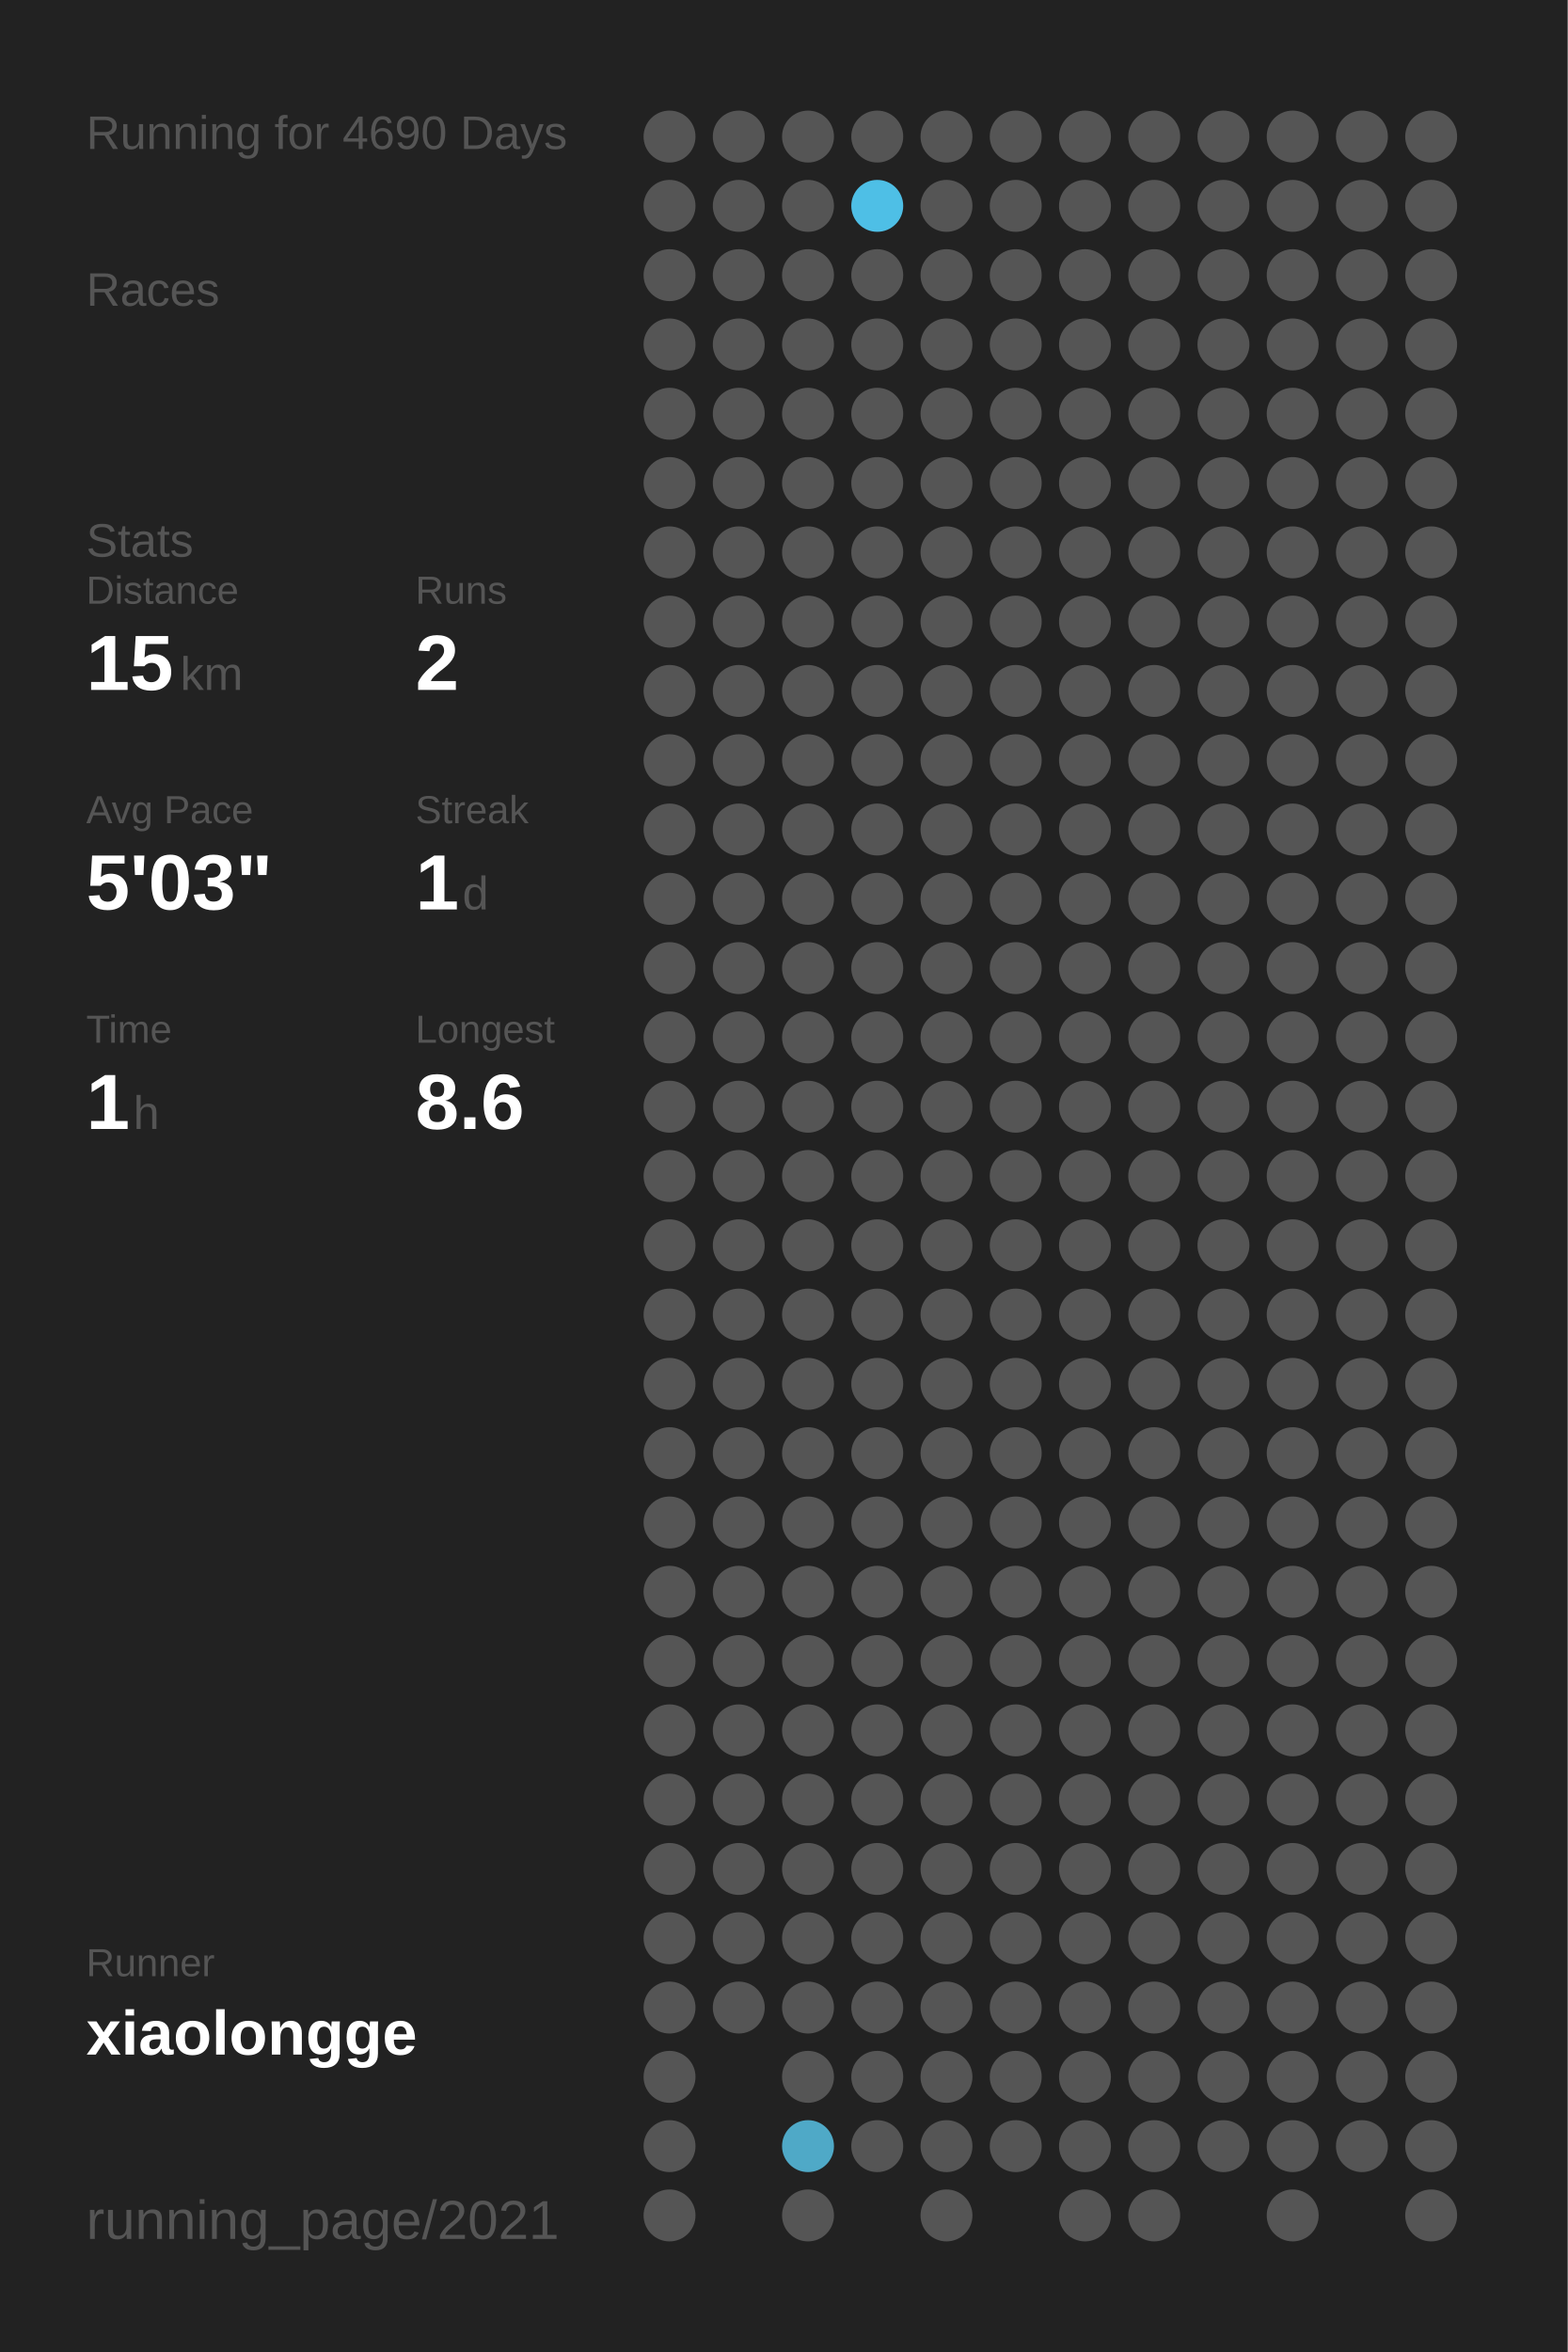
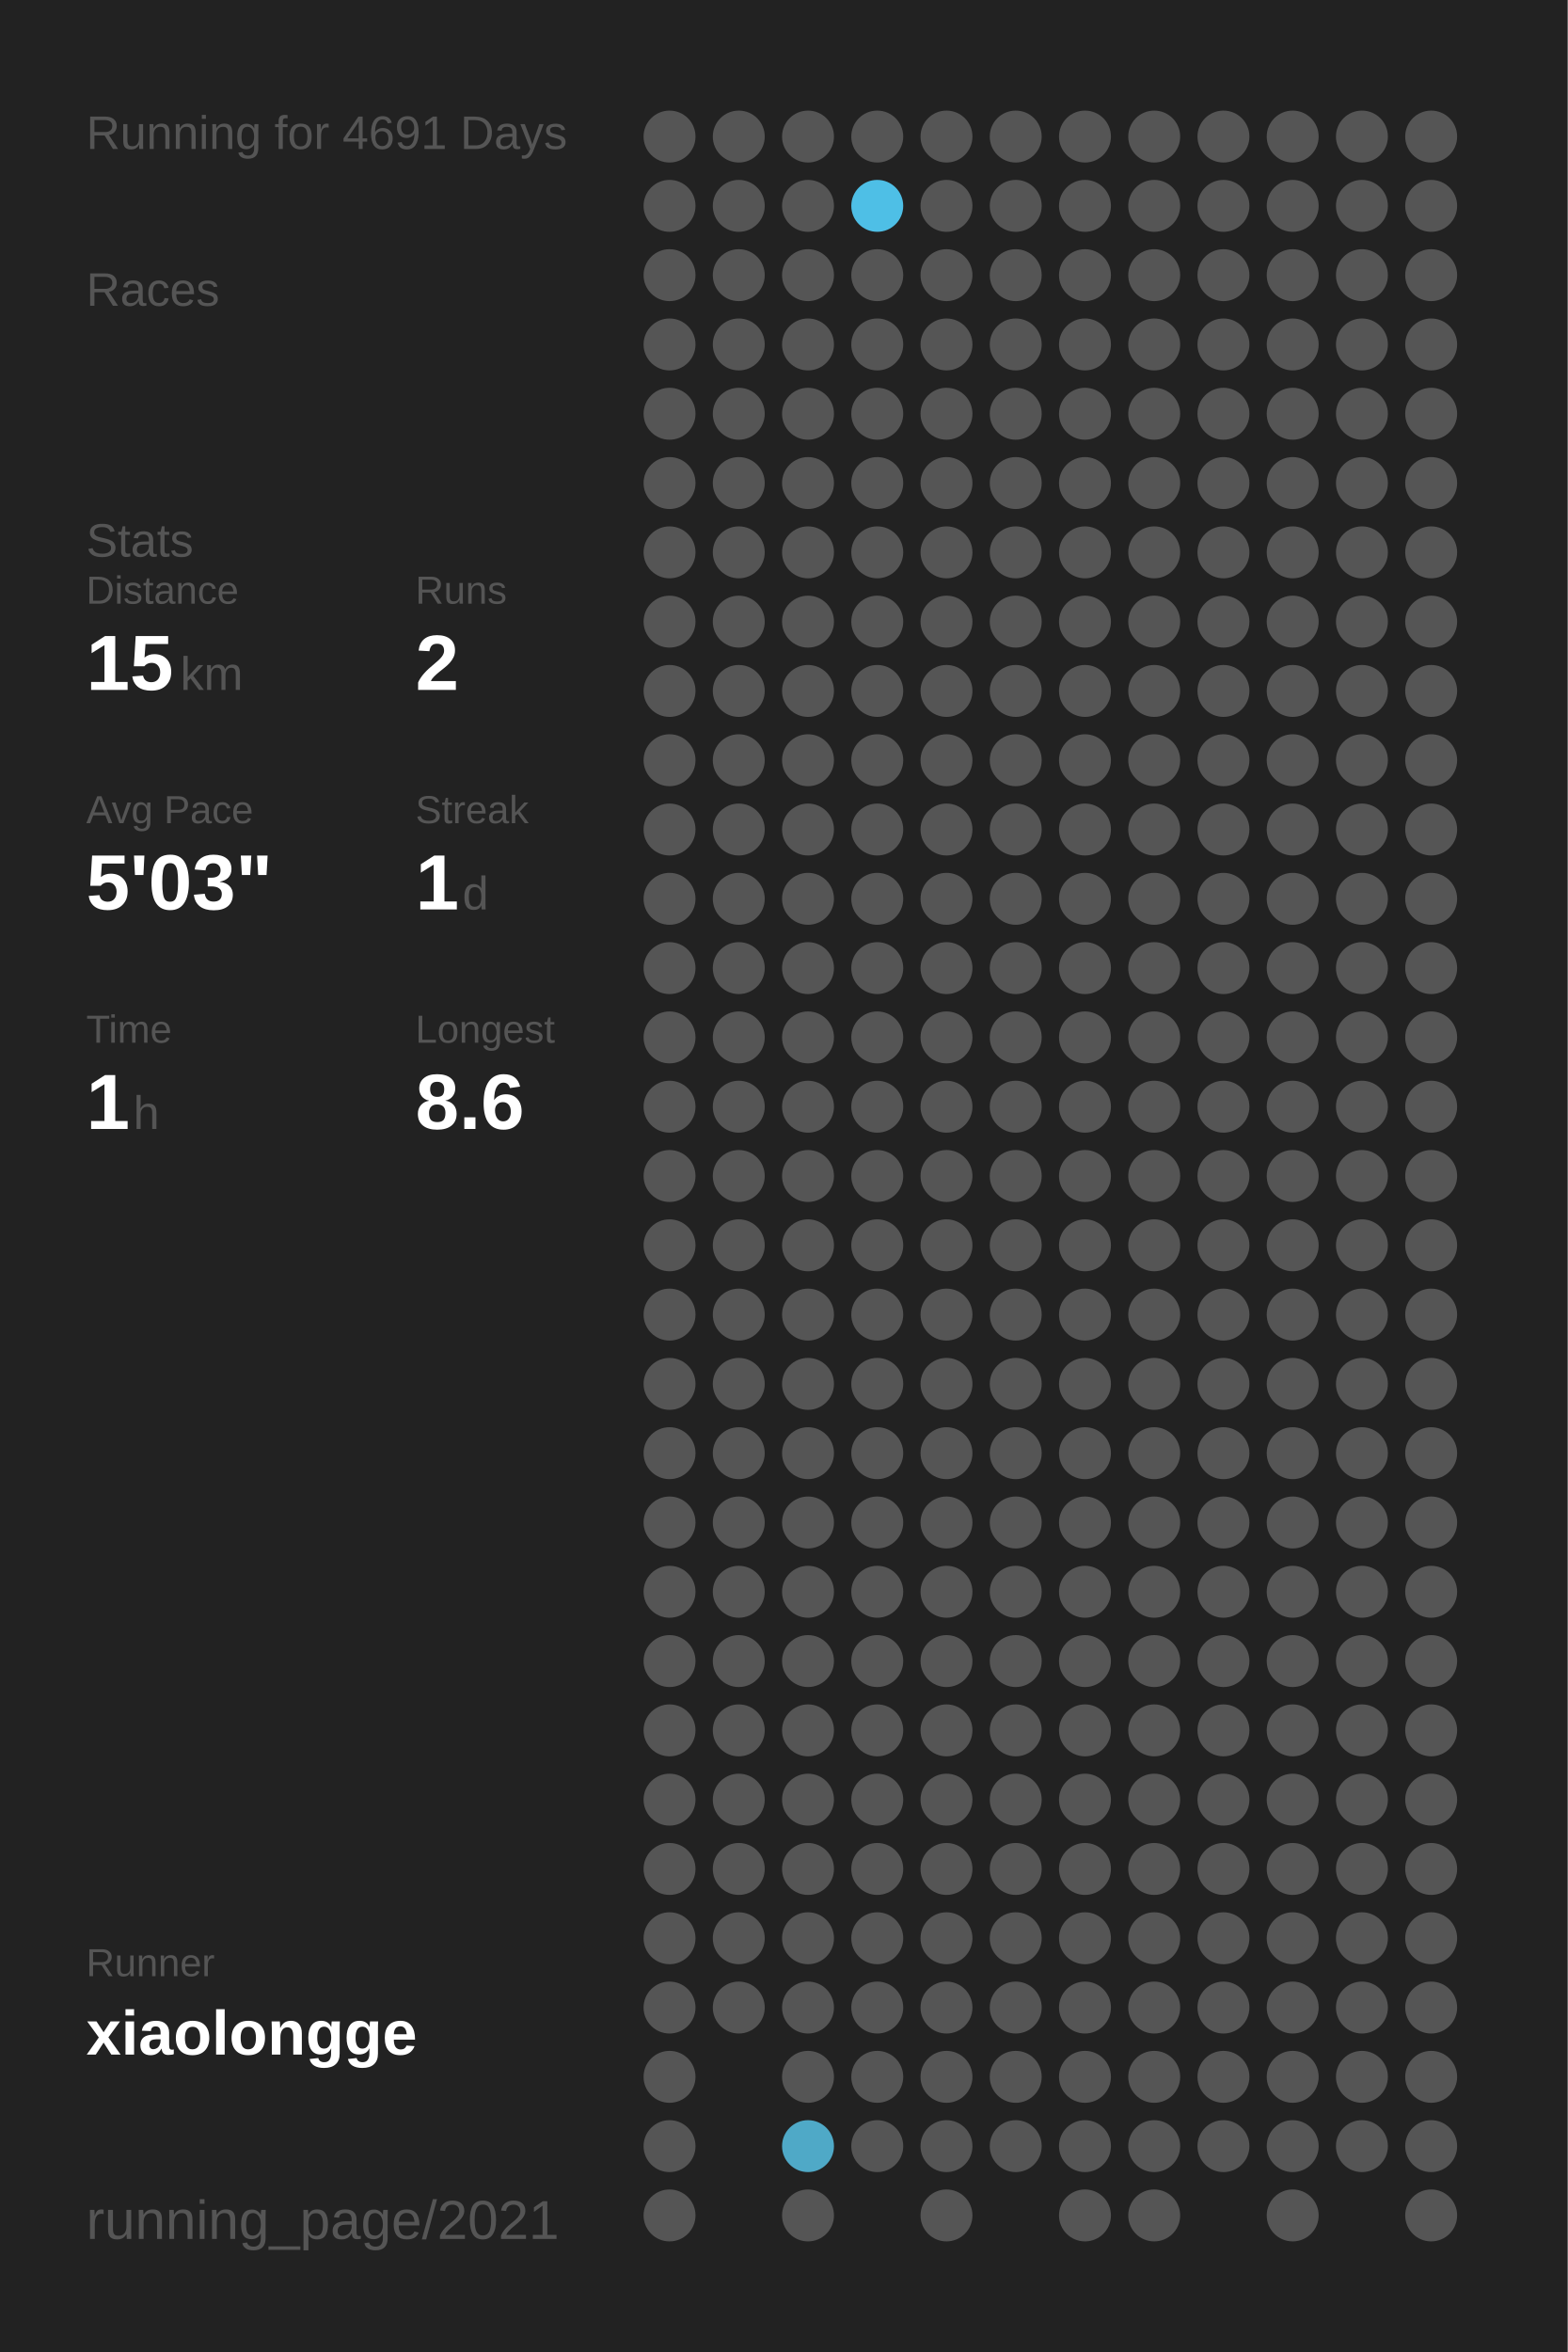
<svg xmlns="http://www.w3.org/2000/svg" baseProfile="full" height="300mm" version="1.1" viewBox="0,0,200,300" width="200mm">
  <defs />
  <rect fill="#222222" height="300" width="200" x="0" y="0" />
-   <text fill="#555555" style="font-size:6px; font-family:Arial;" x="11" y="19">Running for 4690 Days</text>
+   <text fill="#555555" style="font-size:6px; font-family:Arial;" x="11" y="19">Running for 4691 Days</text>
  <text fill="#555555" style="font-size:6px; font-family:Arial;" x="11" y="39">Races</text>
  <text fill="#555555" style="font-size:6px; font-family:Arial;" x="11" y="71">Stats</text>
  <text fill="#555555" style="font-size:5px; font-family:Arial;" x="11" y="77">Distance</text>
  <text fill="#FFFFFF" style="font-size:10px; font-family:Arial; font-weight:bold;" x="11" y="88">15</text>
  <text fill="#555555" style="font-size:6px; font-family:Arial;" x="23" y="88">km</text>
  <text fill="#555555" style="font-size:5px; font-family:Arial;" x="53" y="77">Runs</text>
  <text fill="#FFFFFF" style="font-size:10px; font-family:Arial; font-weight:bold;" x="53" y="88">2</text>
  <text fill="#555555" style="font-size:5px; font-family:Arial;" x="11" y="105">Avg Pace</text>
  <text fill="#FFFFFF" style="font-size:10px; font-family:Arial; font-weight:bold;" x="11" y="116">5'03"</text>
  <text fill="#555555" style="font-size:5px; font-family:Arial;" x="53" y="105">Streak</text>
  <text fill="#FFFFFF" style="font-size:10px; font-family:Arial; font-weight:bold;" x="53" y="116">1</text>
  <text fill="#555555" style="font-size:6px; font-family:Arial;" x="59" y="116">d</text>
  <text fill="#555555" style="font-size:5px; font-family:Arial;" x="11" y="133">Time</text>
  <text fill="#FFFFFF" style="font-size:10px; font-family:Arial; font-weight:bold;" x="11" y="144">1</text>
  <text fill="#555555" style="font-size:6px; font-family:Arial;" x="17" y="144">h</text>
  <text fill="#555555" style="font-size:5px; font-family:Arial;" x="53" y="133">Longest</text>
  <text fill="#FFFFFF" style="font-size:10px; font-family:Arial; font-weight:bold;" x="53" y="144">8.6</text>
  <text fill="#555555" style="font-size:5px; font-family:Arial;" x="11" y="252.065">Runner</text>
  <text fill="#FFFFFF" style="font-size:8px; font-family:Arial; font-weight:bold;" x="11" y="262.065">xiaolongge</text>
  <text fill="#555555" style="font-size:7px; font-family:Arial;" x="11" y="285.581">running_page/2021</text>
  <circle cx="85.417" cy="17.419" fill="#555555" r="3.312" />
  <circle cx="85.417" cy="26.258" fill="#555555" r="3.312" />
  <circle cx="85.417" cy="35.097" fill="#555555" r="3.312" />
  <circle cx="85.417" cy="43.935" fill="#555555" r="3.312" />
  <circle cx="85.417" cy="52.774" fill="#555555" r="3.312" />
  <circle cx="85.417" cy="61.613" fill="#555555" r="3.312" />
  <circle cx="85.417" cy="70.452" fill="#555555" r="3.312" />
  <circle cx="85.417" cy="79.29" fill="#555555" r="3.312" />
  <circle cx="85.417" cy="88.129" fill="#555555" r="3.312" />
  <circle cx="85.417" cy="96.968" fill="#555555" r="3.312" />
  <circle cx="85.417" cy="105.806" fill="#555555" r="3.312" />
  <circle cx="85.417" cy="114.645" fill="#555555" r="3.312" />
  <circle cx="85.417" cy="123.484" fill="#555555" r="3.312" />
  <circle cx="85.417" cy="132.323" fill="#555555" r="3.312" />
  <circle cx="85.417" cy="141.161" fill="#555555" r="3.312" />
  <circle cx="85.417" cy="150" fill="#555555" r="3.312" />
  <circle cx="85.417" cy="158.839" fill="#555555" r="3.312" />
  <circle cx="85.417" cy="167.677" fill="#555555" r="3.312" />
  <circle cx="85.417" cy="176.516" fill="#555555" r="3.312" />
  <circle cx="85.417" cy="185.355" fill="#555555" r="3.312" />
  <circle cx="85.417" cy="194.194" fill="#555555" r="3.312" />
  <circle cx="85.417" cy="203.032" fill="#555555" r="3.312" />
  <circle cx="85.417" cy="211.871" fill="#555555" r="3.312" />
  <circle cx="85.417" cy="220.71" fill="#555555" r="3.312" />
  <circle cx="85.417" cy="229.548" fill="#555555" r="3.312" />
  <circle cx="85.417" cy="238.387" fill="#555555" r="3.312" />
  <circle cx="85.417" cy="247.226" fill="#555555" r="3.312" />
  <circle cx="85.417" cy="256.065" fill="#555555" r="3.312" />
  <circle cx="85.417" cy="264.903" fill="#555555" r="3.312" />
  <circle cx="85.417" cy="273.742" fill="#555555" r="3.312" />
  <circle cx="85.417" cy="282.581" fill="#555555" r="3.312" />
  <circle cx="94.25" cy="17.419" fill="#555555" r="3.312" />
  <circle cx="94.25" cy="26.258" fill="#555555" r="3.312" />
  <circle cx="94.25" cy="35.097" fill="#555555" r="3.312" />
  <circle cx="94.25" cy="43.935" fill="#555555" r="3.312" />
  <circle cx="94.25" cy="52.774" fill="#555555" r="3.312" />
  <circle cx="94.25" cy="61.613" fill="#555555" r="3.312" />
  <circle cx="94.25" cy="70.452" fill="#555555" r="3.312" />
  <circle cx="94.25" cy="79.29" fill="#555555" r="3.312" />
  <circle cx="94.25" cy="88.129" fill="#555555" r="3.312" />
  <circle cx="94.25" cy="96.968" fill="#555555" r="3.312" />
  <circle cx="94.25" cy="105.806" fill="#555555" r="3.312" />
  <circle cx="94.25" cy="114.645" fill="#555555" r="3.312" />
  <circle cx="94.25" cy="123.484" fill="#555555" r="3.312" />
  <circle cx="94.25" cy="132.323" fill="#555555" r="3.312" />
  <circle cx="94.25" cy="141.161" fill="#555555" r="3.312" />
  <circle cx="94.25" cy="150" fill="#555555" r="3.312" />
  <circle cx="94.25" cy="158.839" fill="#555555" r="3.312" />
  <circle cx="94.25" cy="167.677" fill="#555555" r="3.312" />
  <circle cx="94.25" cy="176.516" fill="#555555" r="3.312" />
  <circle cx="94.25" cy="185.355" fill="#555555" r="3.312" />
  <circle cx="94.25" cy="194.194" fill="#555555" r="3.312" />
  <circle cx="94.25" cy="203.032" fill="#555555" r="3.312" />
  <circle cx="94.25" cy="211.871" fill="#555555" r="3.312" />
  <circle cx="94.25" cy="220.71" fill="#555555" r="3.312" />
  <circle cx="94.25" cy="229.548" fill="#555555" r="3.312" />
  <circle cx="94.25" cy="238.387" fill="#555555" r="3.312" />
  <circle cx="94.25" cy="247.226" fill="#555555" r="3.312" />
  <circle cx="94.25" cy="256.065" fill="#555555" r="3.312" />
  <circle cx="103.083" cy="17.419" fill="#555555" r="3.312" />
  <circle cx="103.083" cy="26.258" fill="#555555" r="3.312" />
  <circle cx="103.083" cy="35.097" fill="#555555" r="3.312" />
  <circle cx="103.083" cy="43.935" fill="#555555" r="3.312" />
  <circle cx="103.083" cy="52.774" fill="#555555" r="3.312" />
  <circle cx="103.083" cy="61.613" fill="#555555" r="3.312" />
  <circle cx="103.083" cy="70.452" fill="#555555" r="3.312" />
  <circle cx="103.083" cy="79.29" fill="#555555" r="3.312" />
  <circle cx="103.083" cy="88.129" fill="#555555" r="3.312" />
  <circle cx="103.083" cy="96.968" fill="#555555" r="3.312" />
  <circle cx="103.083" cy="105.806" fill="#555555" r="3.312" />
  <circle cx="103.083" cy="114.645" fill="#555555" r="3.312" />
  <circle cx="103.083" cy="123.484" fill="#555555" r="3.312" />
  <circle cx="103.083" cy="132.323" fill="#555555" r="3.312" />
  <circle cx="103.083" cy="141.161" fill="#555555" r="3.312" />
  <circle cx="103.083" cy="150" fill="#555555" r="3.312" />
  <circle cx="103.083" cy="158.839" fill="#555555" r="3.312" />
  <circle cx="103.083" cy="167.677" fill="#555555" r="3.312" />
  <circle cx="103.083" cy="176.516" fill="#555555" r="3.312" />
  <circle cx="103.083" cy="185.355" fill="#555555" r="3.312" />
  <circle cx="103.083" cy="194.194" fill="#555555" r="3.312" />
  <circle cx="103.083" cy="203.032" fill="#555555" r="3.312" />
  <circle cx="103.083" cy="211.871" fill="#555555" r="3.312" />
  <circle cx="103.083" cy="220.71" fill="#555555" r="3.312" />
  <circle cx="103.083" cy="229.548" fill="#555555" r="3.312" />
  <circle cx="103.083" cy="238.387" fill="#555555" r="3.312" />
  <circle cx="103.083" cy="247.226" fill="#555555" r="3.312" />
  <circle cx="103.083" cy="256.065" fill="#555555" r="3.312" />
  <circle cx="103.083" cy="264.903" fill="#555555" r="3.312" />
  <circle cx="103.083" cy="273.742" fill="#4fa9c7" r="3.312" />
  <circle cx="103.083" cy="282.581" fill="#555555" r="3.312" />
  <circle cx="111.917" cy="17.419" fill="#555555" r="3.312" />
  <circle cx="111.917" cy="26.258" fill="#4ebfe6" r="3.312" />
  <circle cx="111.917" cy="35.097" fill="#555555" r="3.312" />
  <circle cx="111.917" cy="43.935" fill="#555555" r="3.312" />
  <circle cx="111.917" cy="52.774" fill="#555555" r="3.312" />
  <circle cx="111.917" cy="61.613" fill="#555555" r="3.312" />
  <circle cx="111.917" cy="70.452" fill="#555555" r="3.312" />
  <circle cx="111.917" cy="79.29" fill="#555555" r="3.312" />
  <circle cx="111.917" cy="88.129" fill="#555555" r="3.312" />
  <circle cx="111.917" cy="96.968" fill="#555555" r="3.312" />
  <circle cx="111.917" cy="105.806" fill="#555555" r="3.312" />
  <circle cx="111.917" cy="114.645" fill="#555555" r="3.312" />
  <circle cx="111.917" cy="123.484" fill="#555555" r="3.312" />
  <circle cx="111.917" cy="132.323" fill="#555555" r="3.312" />
  <circle cx="111.917" cy="141.161" fill="#555555" r="3.312" />
  <circle cx="111.917" cy="150" fill="#555555" r="3.312" />
  <circle cx="111.917" cy="158.839" fill="#555555" r="3.312" />
  <circle cx="111.917" cy="167.677" fill="#555555" r="3.312" />
  <circle cx="111.917" cy="176.516" fill="#555555" r="3.312" />
  <circle cx="111.917" cy="185.355" fill="#555555" r="3.312" />
  <circle cx="111.917" cy="194.194" fill="#555555" r="3.312" />
  <circle cx="111.917" cy="203.032" fill="#555555" r="3.312" />
  <circle cx="111.917" cy="211.871" fill="#555555" r="3.312" />
  <circle cx="111.917" cy="220.71" fill="#555555" r="3.312" />
  <circle cx="111.917" cy="229.548" fill="#555555" r="3.312" />
  <circle cx="111.917" cy="238.387" fill="#555555" r="3.312" />
  <circle cx="111.917" cy="247.226" fill="#555555" r="3.312" />
  <circle cx="111.917" cy="256.065" fill="#555555" r="3.312" />
  <circle cx="111.917" cy="264.903" fill="#555555" r="3.312" />
  <circle cx="111.917" cy="273.742" fill="#555555" r="3.312" />
  <circle cx="120.75" cy="17.419" fill="#555555" r="3.312" />
  <circle cx="120.75" cy="26.258" fill="#555555" r="3.312" />
  <circle cx="120.75" cy="35.097" fill="#555555" r="3.312" />
  <circle cx="120.75" cy="43.935" fill="#555555" r="3.312" />
  <circle cx="120.75" cy="52.774" fill="#555555" r="3.312" />
  <circle cx="120.75" cy="61.613" fill="#555555" r="3.312" />
  <circle cx="120.75" cy="70.452" fill="#555555" r="3.312" />
  <circle cx="120.75" cy="79.29" fill="#555555" r="3.312" />
  <circle cx="120.75" cy="88.129" fill="#555555" r="3.312" />
  <circle cx="120.75" cy="96.968" fill="#555555" r="3.312" />
  <circle cx="120.75" cy="105.806" fill="#555555" r="3.312" />
  <circle cx="120.75" cy="114.645" fill="#555555" r="3.312" />
  <circle cx="120.75" cy="123.484" fill="#555555" r="3.312" />
  <circle cx="120.75" cy="132.323" fill="#555555" r="3.312" />
  <circle cx="120.75" cy="141.161" fill="#555555" r="3.312" />
  <circle cx="120.75" cy="150" fill="#555555" r="3.312" />
  <circle cx="120.75" cy="158.839" fill="#555555" r="3.312" />
  <circle cx="120.75" cy="167.677" fill="#555555" r="3.312" />
  <circle cx="120.75" cy="176.516" fill="#555555" r="3.312" />
  <circle cx="120.75" cy="185.355" fill="#555555" r="3.312" />
  <circle cx="120.75" cy="194.194" fill="#555555" r="3.312" />
  <circle cx="120.75" cy="203.032" fill="#555555" r="3.312" />
  <circle cx="120.75" cy="211.871" fill="#555555" r="3.312" />
  <circle cx="120.75" cy="220.71" fill="#555555" r="3.312" />
  <circle cx="120.75" cy="229.548" fill="#555555" r="3.312" />
  <circle cx="120.75" cy="238.387" fill="#555555" r="3.312" />
  <circle cx="120.75" cy="247.226" fill="#555555" r="3.312" />
  <circle cx="120.75" cy="256.065" fill="#555555" r="3.312" />
  <circle cx="120.75" cy="264.903" fill="#555555" r="3.312" />
  <circle cx="120.75" cy="273.742" fill="#555555" r="3.312" />
  <circle cx="120.75" cy="282.581" fill="#555555" r="3.312" />
  <circle cx="129.583" cy="17.419" fill="#555555" r="3.312" />
  <circle cx="129.583" cy="26.258" fill="#555555" r="3.312" />
  <circle cx="129.583" cy="35.097" fill="#555555" r="3.312" />
  <circle cx="129.583" cy="43.935" fill="#555555" r="3.312" />
  <circle cx="129.583" cy="52.774" fill="#555555" r="3.312" />
  <circle cx="129.583" cy="61.613" fill="#555555" r="3.312" />
  <circle cx="129.583" cy="70.452" fill="#555555" r="3.312" />
  <circle cx="129.583" cy="79.29" fill="#555555" r="3.312" />
  <circle cx="129.583" cy="88.129" fill="#555555" r="3.312" />
  <circle cx="129.583" cy="96.968" fill="#555555" r="3.312" />
  <circle cx="129.583" cy="105.806" fill="#555555" r="3.312" />
  <circle cx="129.583" cy="114.645" fill="#555555" r="3.312" />
  <circle cx="129.583" cy="123.484" fill="#555555" r="3.312" />
  <circle cx="129.583" cy="132.323" fill="#555555" r="3.312" />
  <circle cx="129.583" cy="141.161" fill="#555555" r="3.312" />
  <circle cx="129.583" cy="150" fill="#555555" r="3.312" />
  <circle cx="129.583" cy="158.839" fill="#555555" r="3.312" />
  <circle cx="129.583" cy="167.677" fill="#555555" r="3.312" />
  <circle cx="129.583" cy="176.516" fill="#555555" r="3.312" />
  <circle cx="129.583" cy="185.355" fill="#555555" r="3.312" />
  <circle cx="129.583" cy="194.194" fill="#555555" r="3.312" />
  <circle cx="129.583" cy="203.032" fill="#555555" r="3.312" />
  <circle cx="129.583" cy="211.871" fill="#555555" r="3.312" />
  <circle cx="129.583" cy="220.71" fill="#555555" r="3.312" />
  <circle cx="129.583" cy="229.548" fill="#555555" r="3.312" />
  <circle cx="129.583" cy="238.387" fill="#555555" r="3.312" />
  <circle cx="129.583" cy="247.226" fill="#555555" r="3.312" />
  <circle cx="129.583" cy="256.065" fill="#555555" r="3.312" />
  <circle cx="129.583" cy="264.903" fill="#555555" r="3.312" />
  <circle cx="129.583" cy="273.742" fill="#555555" r="3.312" />
  <circle cx="138.417" cy="17.419" fill="#555555" r="3.312" />
  <circle cx="138.417" cy="26.258" fill="#555555" r="3.312" />
  <circle cx="138.417" cy="35.097" fill="#555555" r="3.312" />
  <circle cx="138.417" cy="43.935" fill="#555555" r="3.312" />
  <circle cx="138.417" cy="52.774" fill="#555555" r="3.312" />
  <circle cx="138.417" cy="61.613" fill="#555555" r="3.312" />
  <circle cx="138.417" cy="70.452" fill="#555555" r="3.312" />
  <circle cx="138.417" cy="79.29" fill="#555555" r="3.312" />
  <circle cx="138.417" cy="88.129" fill="#555555" r="3.312" />
  <circle cx="138.417" cy="96.968" fill="#555555" r="3.312" />
  <circle cx="138.417" cy="105.806" fill="#555555" r="3.312" />
  <circle cx="138.417" cy="114.645" fill="#555555" r="3.312" />
  <circle cx="138.417" cy="123.484" fill="#555555" r="3.312" />
  <circle cx="138.417" cy="132.323" fill="#555555" r="3.312" />
  <circle cx="138.417" cy="141.161" fill="#555555" r="3.312" />
  <circle cx="138.417" cy="150" fill="#555555" r="3.312" />
  <circle cx="138.417" cy="158.839" fill="#555555" r="3.312" />
  <circle cx="138.417" cy="167.677" fill="#555555" r="3.312" />
  <circle cx="138.417" cy="176.516" fill="#555555" r="3.312" />
  <circle cx="138.417" cy="185.355" fill="#555555" r="3.312" />
  <circle cx="138.417" cy="194.194" fill="#555555" r="3.312" />
  <circle cx="138.417" cy="203.032" fill="#555555" r="3.312" />
  <circle cx="138.417" cy="211.871" fill="#555555" r="3.312" />
  <circle cx="138.417" cy="220.71" fill="#555555" r="3.312" />
  <circle cx="138.417" cy="229.548" fill="#555555" r="3.312" />
  <circle cx="138.417" cy="238.387" fill="#555555" r="3.312" />
  <circle cx="138.417" cy="247.226" fill="#555555" r="3.312" />
  <circle cx="138.417" cy="256.065" fill="#555555" r="3.312" />
  <circle cx="138.417" cy="264.903" fill="#555555" r="3.312" />
  <circle cx="138.417" cy="273.742" fill="#555555" r="3.312" />
  <circle cx="138.417" cy="282.581" fill="#555555" r="3.312" />
  <circle cx="147.25" cy="17.419" fill="#555555" r="3.312" />
  <circle cx="147.25" cy="26.258" fill="#555555" r="3.312" />
  <circle cx="147.25" cy="35.097" fill="#555555" r="3.312" />
  <circle cx="147.25" cy="43.935" fill="#555555" r="3.312" />
  <circle cx="147.25" cy="52.774" fill="#555555" r="3.312" />
  <circle cx="147.25" cy="61.613" fill="#555555" r="3.312" />
  <circle cx="147.25" cy="70.452" fill="#555555" r="3.312" />
  <circle cx="147.25" cy="79.29" fill="#555555" r="3.312" />
  <circle cx="147.25" cy="88.129" fill="#555555" r="3.312" />
  <circle cx="147.25" cy="96.968" fill="#555555" r="3.312" />
  <circle cx="147.25" cy="105.806" fill="#555555" r="3.312" />
  <circle cx="147.25" cy="114.645" fill="#555555" r="3.312" />
  <circle cx="147.25" cy="123.484" fill="#555555" r="3.312" />
  <circle cx="147.25" cy="132.323" fill="#555555" r="3.312" />
  <circle cx="147.25" cy="141.161" fill="#555555" r="3.312" />
  <circle cx="147.25" cy="150" fill="#555555" r="3.312" />
  <circle cx="147.25" cy="158.839" fill="#555555" r="3.312" />
  <circle cx="147.25" cy="167.677" fill="#555555" r="3.312" />
  <circle cx="147.25" cy="176.516" fill="#555555" r="3.312" />
  <circle cx="147.25" cy="185.355" fill="#555555" r="3.312" />
  <circle cx="147.25" cy="194.194" fill="#555555" r="3.312" />
  <circle cx="147.25" cy="203.032" fill="#555555" r="3.312" />
  <circle cx="147.25" cy="211.871" fill="#555555" r="3.312" />
  <circle cx="147.25" cy="220.71" fill="#555555" r="3.312" />
  <circle cx="147.25" cy="229.548" fill="#555555" r="3.312" />
  <circle cx="147.25" cy="238.387" fill="#555555" r="3.312" />
  <circle cx="147.25" cy="247.226" fill="#555555" r="3.312" />
  <circle cx="147.25" cy="256.065" fill="#555555" r="3.312" />
  <circle cx="147.25" cy="264.903" fill="#555555" r="3.312" />
  <circle cx="147.25" cy="273.742" fill="#555555" r="3.312" />
  <circle cx="147.25" cy="282.581" fill="#555555" r="3.312" />
  <circle cx="156.083" cy="17.419" fill="#555555" r="3.312" />
  <circle cx="156.083" cy="26.258" fill="#555555" r="3.312" />
  <circle cx="156.083" cy="35.097" fill="#555555" r="3.312" />
  <circle cx="156.083" cy="43.935" fill="#555555" r="3.312" />
  <circle cx="156.083" cy="52.774" fill="#555555" r="3.312" />
  <circle cx="156.083" cy="61.613" fill="#555555" r="3.312" />
  <circle cx="156.083" cy="70.452" fill="#555555" r="3.312" />
  <circle cx="156.083" cy="79.29" fill="#555555" r="3.312" />
  <circle cx="156.083" cy="88.129" fill="#555555" r="3.312" />
  <circle cx="156.083" cy="96.968" fill="#555555" r="3.312" />
  <circle cx="156.083" cy="105.806" fill="#555555" r="3.312" />
  <circle cx="156.083" cy="114.645" fill="#555555" r="3.312" />
  <circle cx="156.083" cy="123.484" fill="#555555" r="3.312" />
  <circle cx="156.083" cy="132.323" fill="#555555" r="3.312" />
  <circle cx="156.083" cy="141.161" fill="#555555" r="3.312" />
  <circle cx="156.083" cy="150" fill="#555555" r="3.312" />
  <circle cx="156.083" cy="158.839" fill="#555555" r="3.312" />
  <circle cx="156.083" cy="167.677" fill="#555555" r="3.312" />
  <circle cx="156.083" cy="176.516" fill="#555555" r="3.312" />
  <circle cx="156.083" cy="185.355" fill="#555555" r="3.312" />
  <circle cx="156.083" cy="194.194" fill="#555555" r="3.312" />
  <circle cx="156.083" cy="203.032" fill="#555555" r="3.312" />
  <circle cx="156.083" cy="211.871" fill="#555555" r="3.312" />
  <circle cx="156.083" cy="220.71" fill="#555555" r="3.312" />
  <circle cx="156.083" cy="229.548" fill="#555555" r="3.312" />
  <circle cx="156.083" cy="238.387" fill="#555555" r="3.312" />
  <circle cx="156.083" cy="247.226" fill="#555555" r="3.312" />
  <circle cx="156.083" cy="256.065" fill="#555555" r="3.312" />
  <circle cx="156.083" cy="264.903" fill="#555555" r="3.312" />
  <circle cx="156.083" cy="273.742" fill="#555555" r="3.312" />
  <circle cx="164.917" cy="17.419" fill="#555555" r="3.312" />
  <circle cx="164.917" cy="26.258" fill="#555555" r="3.312" />
  <circle cx="164.917" cy="35.097" fill="#555555" r="3.312" />
  <circle cx="164.917" cy="43.935" fill="#555555" r="3.312" />
  <circle cx="164.917" cy="52.774" fill="#555555" r="3.312" />
  <circle cx="164.917" cy="61.613" fill="#555555" r="3.312" />
  <circle cx="164.917" cy="70.452" fill="#555555" r="3.312" />
  <circle cx="164.917" cy="79.29" fill="#555555" r="3.312" />
  <circle cx="164.917" cy="88.129" fill="#555555" r="3.312" />
  <circle cx="164.917" cy="96.968" fill="#555555" r="3.312" />
  <circle cx="164.917" cy="105.806" fill="#555555" r="3.312" />
  <circle cx="164.917" cy="114.645" fill="#555555" r="3.312" />
  <circle cx="164.917" cy="123.484" fill="#555555" r="3.312" />
  <circle cx="164.917" cy="132.323" fill="#555555" r="3.312" />
  <circle cx="164.917" cy="141.161" fill="#555555" r="3.312" />
  <circle cx="164.917" cy="150" fill="#555555" r="3.312" />
  <circle cx="164.917" cy="158.839" fill="#555555" r="3.312" />
  <circle cx="164.917" cy="167.677" fill="#555555" r="3.312" />
  <circle cx="164.917" cy="176.516" fill="#555555" r="3.312" />
  <circle cx="164.917" cy="185.355" fill="#555555" r="3.312" />
  <circle cx="164.917" cy="194.194" fill="#555555" r="3.312" />
  <circle cx="164.917" cy="203.032" fill="#555555" r="3.312" />
  <circle cx="164.917" cy="211.871" fill="#555555" r="3.312" />
  <circle cx="164.917" cy="220.71" fill="#555555" r="3.312" />
  <circle cx="164.917" cy="229.548" fill="#555555" r="3.312" />
  <circle cx="164.917" cy="238.387" fill="#555555" r="3.312" />
  <circle cx="164.917" cy="247.226" fill="#555555" r="3.312" />
  <circle cx="164.917" cy="256.065" fill="#555555" r="3.312" />
  <circle cx="164.917" cy="264.903" fill="#555555" r="3.312" />
  <circle cx="164.917" cy="273.742" fill="#555555" r="3.312" />
  <circle cx="164.917" cy="282.581" fill="#555555" r="3.312" />
  <circle cx="173.75" cy="17.419" fill="#555555" r="3.312" />
  <circle cx="173.75" cy="26.258" fill="#555555" r="3.312" />
  <circle cx="173.75" cy="35.097" fill="#555555" r="3.312" />
  <circle cx="173.75" cy="43.935" fill="#555555" r="3.312" />
  <circle cx="173.75" cy="52.774" fill="#555555" r="3.312" />
  <circle cx="173.75" cy="61.613" fill="#555555" r="3.312" />
  <circle cx="173.75" cy="70.452" fill="#555555" r="3.312" />
  <circle cx="173.75" cy="79.29" fill="#555555" r="3.312" />
  <circle cx="173.75" cy="88.129" fill="#555555" r="3.312" />
  <circle cx="173.75" cy="96.968" fill="#555555" r="3.312" />
  <circle cx="173.75" cy="105.806" fill="#555555" r="3.312" />
  <circle cx="173.75" cy="114.645" fill="#555555" r="3.312" />
  <circle cx="173.75" cy="123.484" fill="#555555" r="3.312" />
  <circle cx="173.75" cy="132.323" fill="#555555" r="3.312" />
  <circle cx="173.75" cy="141.161" fill="#555555" r="3.312" />
  <circle cx="173.75" cy="150" fill="#555555" r="3.312" />
  <circle cx="173.75" cy="158.839" fill="#555555" r="3.312" />
  <circle cx="173.75" cy="167.677" fill="#555555" r="3.312" />
  <circle cx="173.75" cy="176.516" fill="#555555" r="3.312" />
  <circle cx="173.75" cy="185.355" fill="#555555" r="3.312" />
  <circle cx="173.75" cy="194.194" fill="#555555" r="3.312" />
  <circle cx="173.75" cy="203.032" fill="#555555" r="3.312" />
  <circle cx="173.75" cy="211.871" fill="#555555" r="3.312" />
  <circle cx="173.75" cy="220.71" fill="#555555" r="3.312" />
  <circle cx="173.75" cy="229.548" fill="#555555" r="3.312" />
  <circle cx="173.75" cy="238.387" fill="#555555" r="3.312" />
  <circle cx="173.75" cy="247.226" fill="#555555" r="3.312" />
  <circle cx="173.75" cy="256.065" fill="#555555" r="3.312" />
  <circle cx="173.75" cy="264.903" fill="#555555" r="3.312" />
  <circle cx="173.75" cy="273.742" fill="#555555" r="3.312" />
  <circle cx="182.583" cy="17.419" fill="#555555" r="3.312" />
  <circle cx="182.583" cy="26.258" fill="#555555" r="3.312" />
  <circle cx="182.583" cy="35.097" fill="#555555" r="3.312" />
  <circle cx="182.583" cy="43.935" fill="#555555" r="3.312" />
  <circle cx="182.583" cy="52.774" fill="#555555" r="3.312" />
  <circle cx="182.583" cy="61.613" fill="#555555" r="3.312" />
  <circle cx="182.583" cy="70.452" fill="#555555" r="3.312" />
  <circle cx="182.583" cy="79.29" fill="#555555" r="3.312" />
  <circle cx="182.583" cy="88.129" fill="#555555" r="3.312" />
  <circle cx="182.583" cy="96.968" fill="#555555" r="3.312" />
  <circle cx="182.583" cy="105.806" fill="#555555" r="3.312" />
  <circle cx="182.583" cy="114.645" fill="#555555" r="3.312" />
  <circle cx="182.583" cy="123.484" fill="#555555" r="3.312" />
  <circle cx="182.583" cy="132.323" fill="#555555" r="3.312" />
  <circle cx="182.583" cy="141.161" fill="#555555" r="3.312" />
  <circle cx="182.583" cy="150" fill="#555555" r="3.312" />
  <circle cx="182.583" cy="158.839" fill="#555555" r="3.312" />
  <circle cx="182.583" cy="167.677" fill="#555555" r="3.312" />
  <circle cx="182.583" cy="176.516" fill="#555555" r="3.312" />
  <circle cx="182.583" cy="185.355" fill="#555555" r="3.312" />
  <circle cx="182.583" cy="194.194" fill="#555555" r="3.312" />
  <circle cx="182.583" cy="203.032" fill="#555555" r="3.312" />
  <circle cx="182.583" cy="211.871" fill="#555555" r="3.312" />
  <circle cx="182.583" cy="220.71" fill="#555555" r="3.312" />
  <circle cx="182.583" cy="229.548" fill="#555555" r="3.312" />
  <circle cx="182.583" cy="238.387" fill="#555555" r="3.312" />
  <circle cx="182.583" cy="247.226" fill="#555555" r="3.312" />
  <circle cx="182.583" cy="256.065" fill="#555555" r="3.312" />
  <circle cx="182.583" cy="264.903" fill="#555555" r="3.312" />
  <circle cx="182.583" cy="273.742" fill="#555555" r="3.312" />
  <circle cx="182.583" cy="282.581" fill="#555555" r="3.312" />
</svg>
